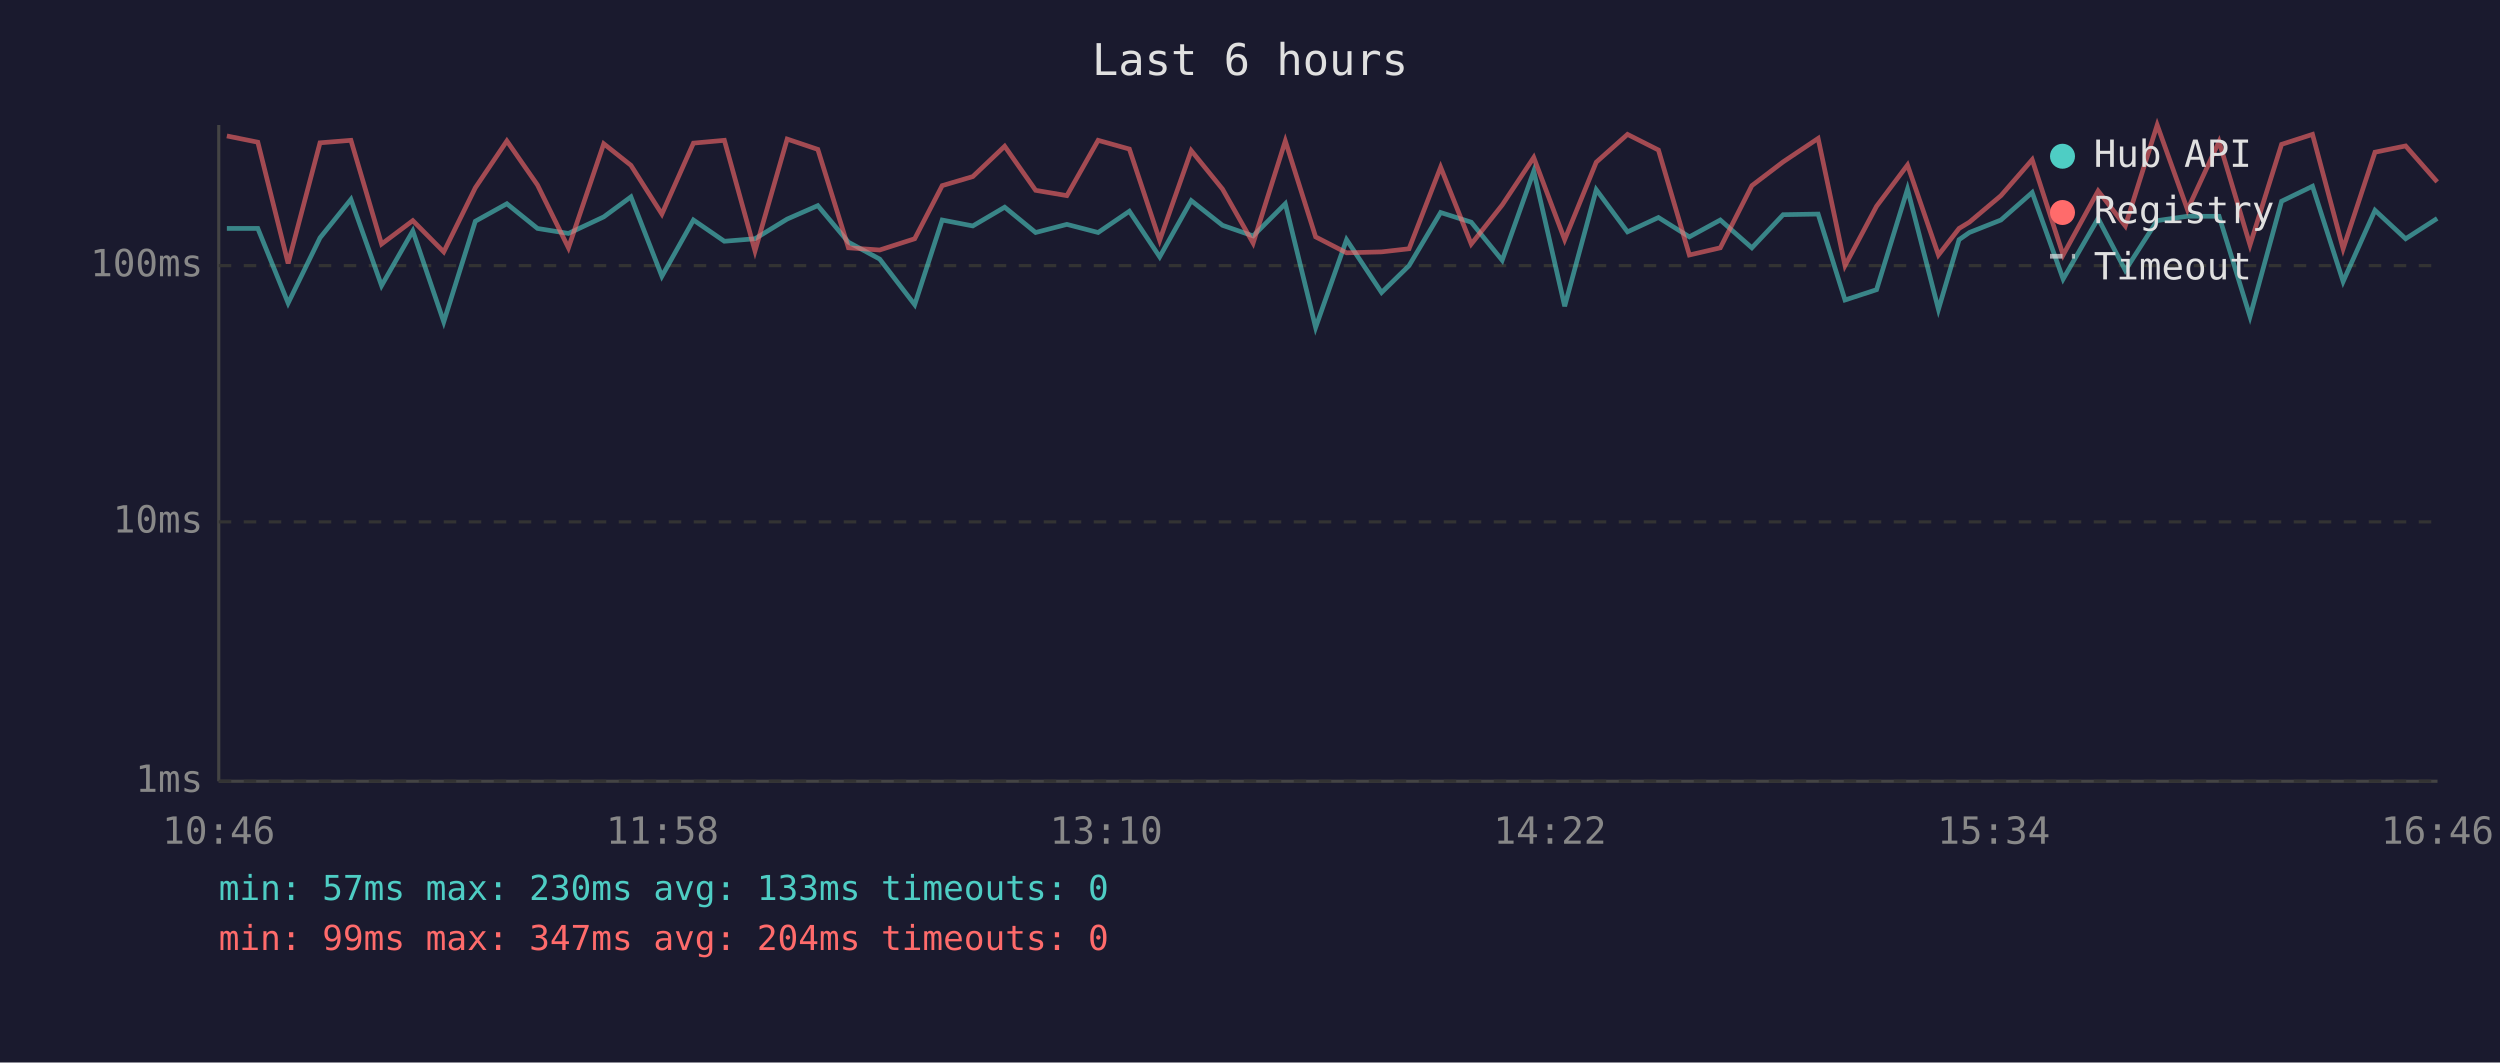
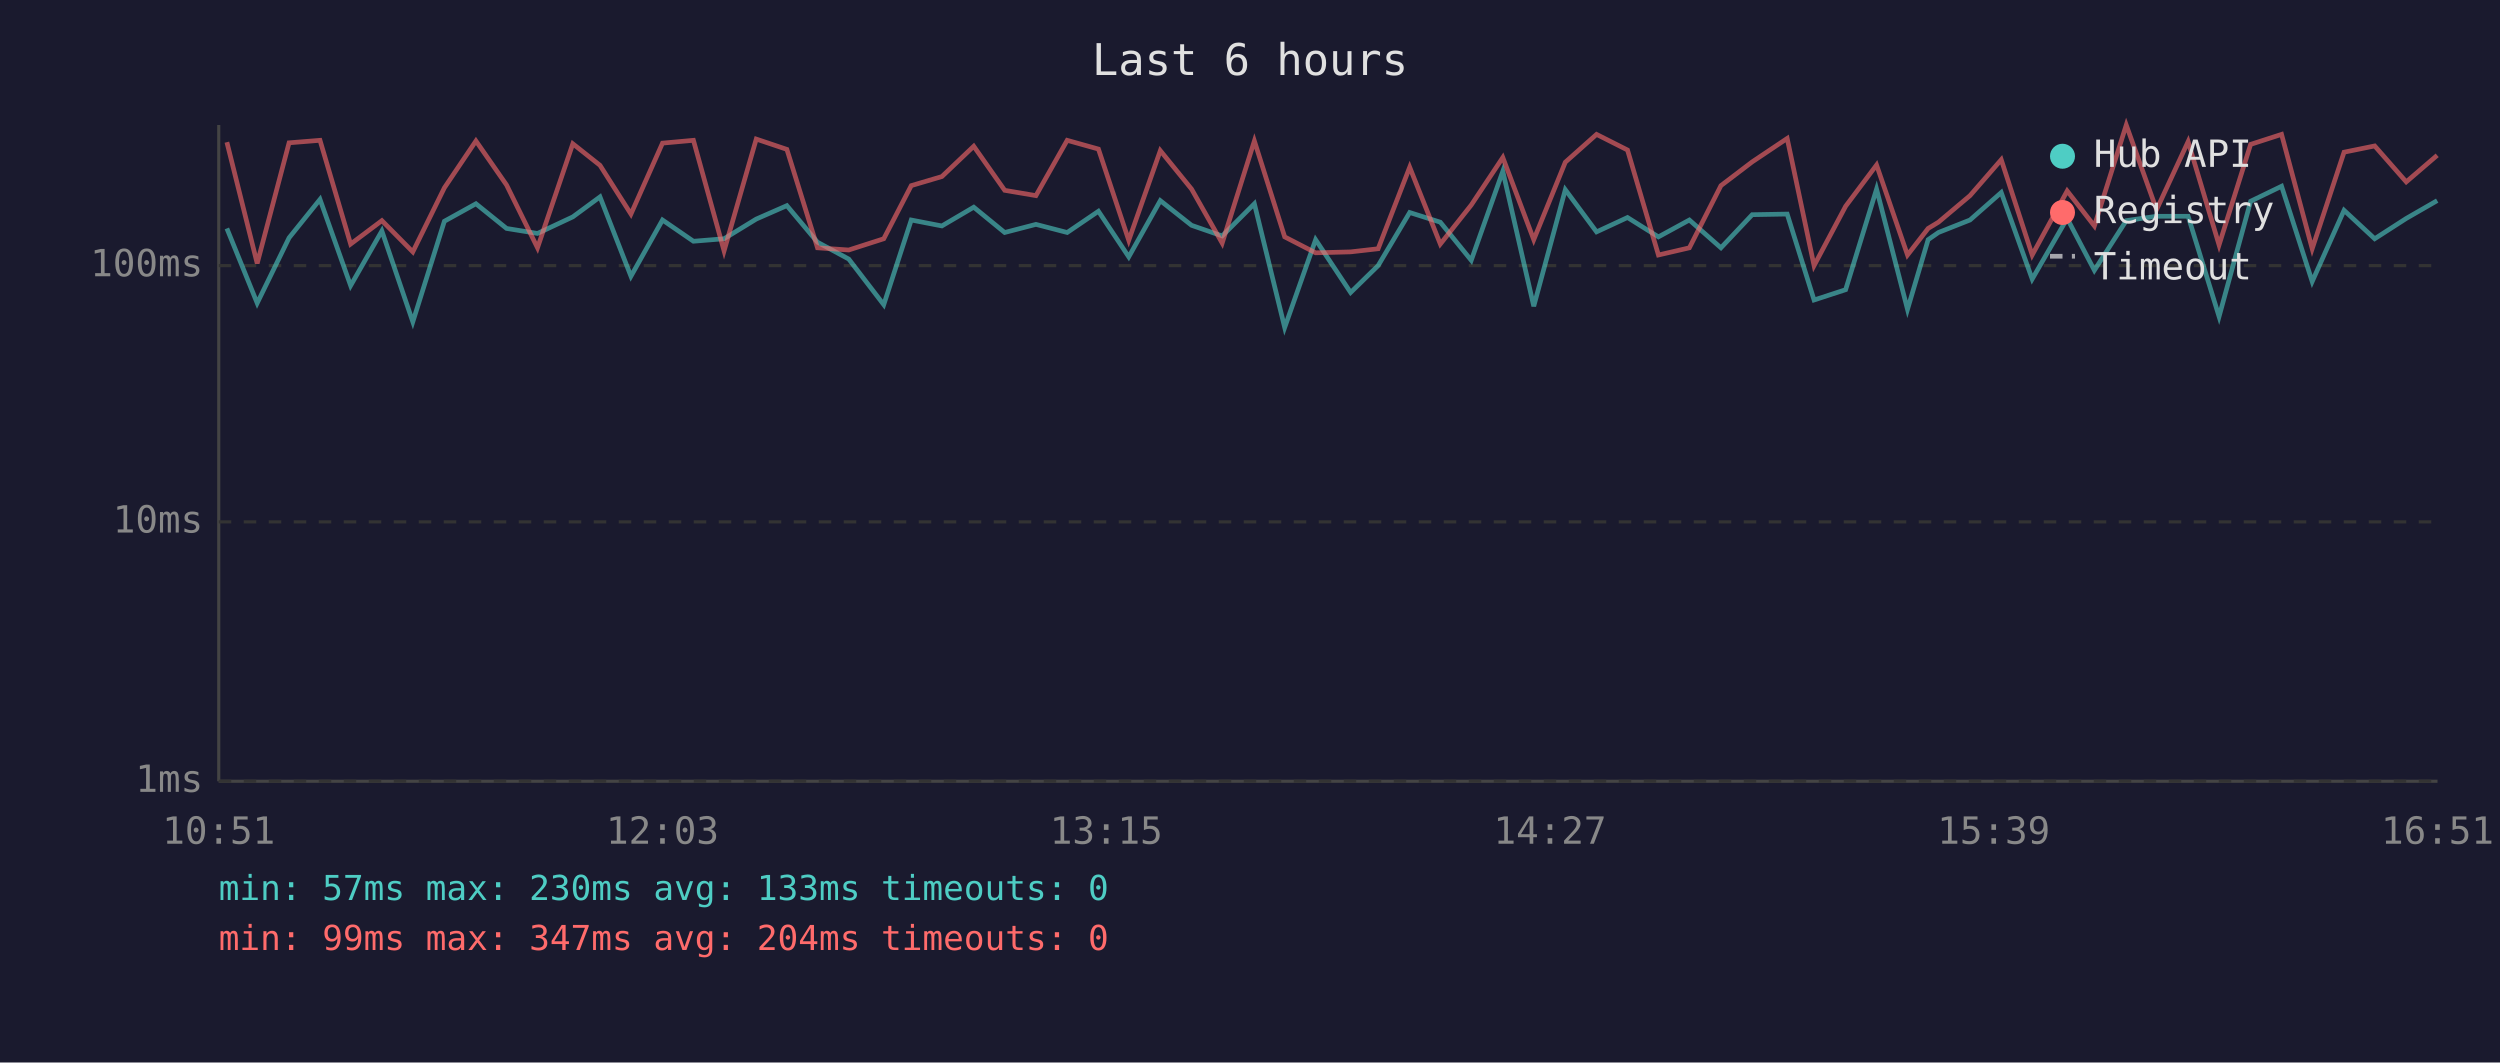
<svg xmlns="http://www.w3.org/2000/svg" viewBox="0 0 800 340" font-family="monospace" font-size="12">
  <rect width="800" height="340" fill="#1a1a2e" />
  <text x="400" y="24" fill="#e0e0e0" font-size="14" text-anchor="middle">Last 6 hours</text>
  <line x1="70" y1="40" x2="70" y2="250" stroke="#444" stroke-width="1" />
  <line x1="70" y1="250" x2="780" y2="250" stroke="#444" stroke-width="1" />
  <line x1="70" y1="250" x2="780" y2="250" stroke="#333" stroke-width="1" stroke-dasharray="4" />
  <text x="65" y="250" fill="#888" text-anchor="end" dominant-baseline="middle">1ms</text>
  <line x1="70" y1="167" x2="780" y2="167" stroke="#333" stroke-width="1" stroke-dasharray="4" />
  <text x="65" y="167" fill="#888" text-anchor="end" dominant-baseline="middle">10ms</text>
  <line x1="70" y1="85" x2="780" y2="85" stroke="#333" stroke-width="1" stroke-dasharray="4" />
  <text x="65" y="85" fill="#888" text-anchor="end" dominant-baseline="middle">100ms</text>
-   <text x="70" y="270" fill="#888" text-anchor="middle">10:46</text>
-   <text x="212" y="270" fill="#888" text-anchor="middle">11:58</text>
-   <text x="354" y="270" fill="#888" text-anchor="middle">13:10</text>
-   <text x="496" y="270" fill="#888" text-anchor="middle">14:22</text>
-   <text x="638" y="270" fill="#888" text-anchor="middle">15:34</text>
-   <text x="780" y="270" fill="#888" text-anchor="middle">16:46</text>
-   <polyline points="72.6,73.1 82.5,73.1 92.2,97.0 102.4,76.1 112.3,63.8 122.1,91.4 132.1,73.9 142.0,103.0 152.1,70.8 162.2,65.2 172.0,73.1 181.9,74.7 193.2,69.4 201.9,63.0 211.8,88.4 221.9,70.4 231.8,77.2 241.6,76.4 251.9,70.1 261.7,65.8 271.5,77.5 281.5,82.9 292.7,97.5 301.5,70.4 311.3,72.3 321.5,66.3 331.4,74.4 341.4,71.8 351.4,74.4 361.4,67.6 371.1,82.2 381.2,64.2 391.2,72.1 401.0,75.5 411.3,65.2 421.0,104.8 430.9,76.7 442.1,93.6 450.9,85.0 461.0,68.0 470.8,71.1 480.7,83.3 490.8,54.8 500.7,98.0 510.8,60.7 520.8,74.2 530.7,69.6 540.6,75.8 550.5,70.4 560.6,79.3 570.6,68.7 581.8,68.5 590.4,96.0 600.5,92.7 610.4,60.5 620.3,99.0 626.9,76.7 630.2,74.4 640.3,70.4 650.3,61.6 660.2,89.3 671.4,69.9 680.1,86.5 690.3,70.6 700.0,69.2 710.1,69.2 720.0,101.3 730.1,64.4 740.0,59.6 749.8,90.1 760.0,67.3 769.8,76.4 779.9,69.9" fill="none" stroke="#4ecdc4" stroke-width="1.5" opacity="0.6" />
-   <polyline points="72.6,43.5 82.5,45.5 92.2,84.3 102.4,45.7 112.3,44.9 122.1,78.1 132.1,70.6 142.0,80.6 152.1,60.1 162.2,45.1 172.0,59.2 181.9,79.3 193.2,46.0 201.9,52.9 211.8,68.5 221.9,45.8 231.8,44.9 241.6,80.3 251.9,44.5 261.7,47.8 271.5,79.3 281.5,80.0 292.7,76.4 301.5,59.4 311.3,56.5 321.5,46.8 331.4,60.9 341.4,62.6 351.4,44.9 361.4,47.7 371.1,76.9 381.2,48.2 391.2,60.5 401.0,77.8 411.3,45.1 421.0,75.8 430.9,80.9 442.1,80.6 450.9,79.6 461.0,53.5 470.8,78.1 480.7,65.6 490.8,50.4 500.7,76.7 510.8,51.9 520.8,43.0 530.7,48.0 540.6,81.6 550.5,79.3 560.6,59.4 570.6,51.8 581.8,44.3 590.4,85.0 600.5,66.0 610.4,52.8 620.3,81.6 626.9,73.1 630.2,71.1 640.3,62.6 650.3,51.1 660.2,81.6 671.4,61.1 680.1,72.3 690.3,40.0 700.0,67.1 710.1,45.3 720.0,78.4 730.1,46.2 740.0,43.0 749.8,79.6 760.0,48.7 769.8,46.7 779.9,58.2" fill="none" stroke="#ff6b6b" stroke-width="1.5" opacity="0.6" />
+   <text x="70" y="270" fill="#888" text-anchor="middle">10:51</text>
+   <text x="212" y="270" fill="#888" text-anchor="middle">12:03</text>
+   <text x="354" y="270" fill="#888" text-anchor="middle">13:15</text>
+   <text x="496" y="270" fill="#888" text-anchor="middle">14:27</text>
+   <text x="638" y="270" fill="#888" text-anchor="middle">15:39</text>
+   <text x="780" y="270" fill="#888" text-anchor="middle">16:51</text>
+   <polyline points="72.6,73.1 82.3,97.0 92.5,76.1 102.4,63.8 112.2,91.4 122.2,73.9 132.1,103.0 142.2,70.8 152.3,65.2 162.1,73.1 172.0,74.7 183.3,69.4 192.0,63.0 201.9,88.4 212.0,70.4 221.9,77.2 231.7,76.4 242.0,70.1 251.8,65.8 261.6,77.5 271.6,82.9 282.8,97.5 291.6,70.4 301.4,72.3 311.6,66.3 321.5,74.4 331.5,71.8 341.5,74.4 351.5,67.6 361.2,82.2 371.3,64.2 381.3,72.1 391.1,75.5 401.4,65.2 411.1,104.8 421.0,76.7 432.2,93.6 441.0,85.0 451.1,68.0 460.9,71.1 470.8,83.3 480.9,54.8 490.8,98.0 500.9,60.7 510.9,74.2 520.8,69.6 530.7,75.8 540.6,70.4 550.7,79.3 560.7,68.7 571.9,68.5 580.5,96.0 590.6,92.7 600.5,60.5 610.4,99.0 617.0,76.7 620.3,74.4 630.4,70.4 640.4,61.6 650.3,89.3 661.5,69.9 670.2,86.5 680.4,70.6 690.1,69.2 700.2,69.2 710.1,101.3 720.2,64.4 730.1,59.6 739.9,90.1 750.1,67.3 759.9,76.4 770.0,69.9 779.9,64.2" fill="none" stroke="#4ecdc4" stroke-width="1.5" opacity="0.6" />
+   <polyline points="72.6,45.5 82.3,84.3 92.5,45.7 102.4,44.9 112.2,78.1 122.2,70.6 132.1,80.6 142.2,60.1 152.3,45.1 162.1,59.2 172.0,79.3 183.3,46.0 192.0,52.9 201.9,68.5 212.0,45.8 221.9,44.9 231.7,80.3 242.0,44.5 251.8,47.8 261.6,79.3 271.6,80.0 282.8,76.4 291.6,59.4 301.4,56.5 311.6,46.8 321.5,60.9 331.5,62.6 341.5,44.9 351.5,47.7 361.2,76.9 371.3,48.2 381.3,60.5 391.1,77.8 401.4,45.1 411.1,75.8 421.0,80.9 432.2,80.6 441.0,79.6 451.1,53.5 460.9,78.1 470.8,65.6 480.9,50.4 490.8,76.7 500.9,51.9 510.9,43.0 520.8,48.0 530.7,81.6 540.6,79.3 550.7,59.4 560.7,51.8 571.9,44.3 580.5,85.0 590.6,66.0 600.5,52.8 610.4,81.6 617.0,73.1 620.3,71.1 630.4,62.6 640.4,51.1 650.3,81.6 661.5,61.1 670.2,72.3 680.4,40.0 690.1,67.1 700.2,45.3 710.1,78.4 720.2,46.2 730.1,43.0 739.9,79.6 750.1,48.7 759.9,46.7 770.0,58.2 779.9,49.7" fill="none" stroke="#ff6b6b" stroke-width="1.5" opacity="0.6" />
  <circle cx="660" cy="50" r="4" fill="#4ecdc4" />
  <text x="670" y="50" fill="#e0e0e0" dominant-baseline="middle">Hub API</text>
  <circle cx="660" cy="68" r="4" fill="#ff6b6b" />
  <text x="670" y="68" fill="#e0e0e0" dominant-baseline="middle">Registry</text>
  <line x1="656" y1="82" x2="664" y2="82" stroke="#e0e0e0" stroke-width="1.5" stroke-dasharray="4,3" opacity="0.7" />
  <text x="670" y="86" fill="#e0e0e0" dominant-baseline="middle">Timeout</text>
  <text x="70" y="288" fill="#4ecdc4" font-size="11">min: 57ms  max: 230ms  avg: 133ms  timeouts: 0</text>
  <text x="70" y="304" fill="#ff6b6b" font-size="11">min: 99ms  max: 347ms  avg: 204ms  timeouts: 0</text>
</svg>
